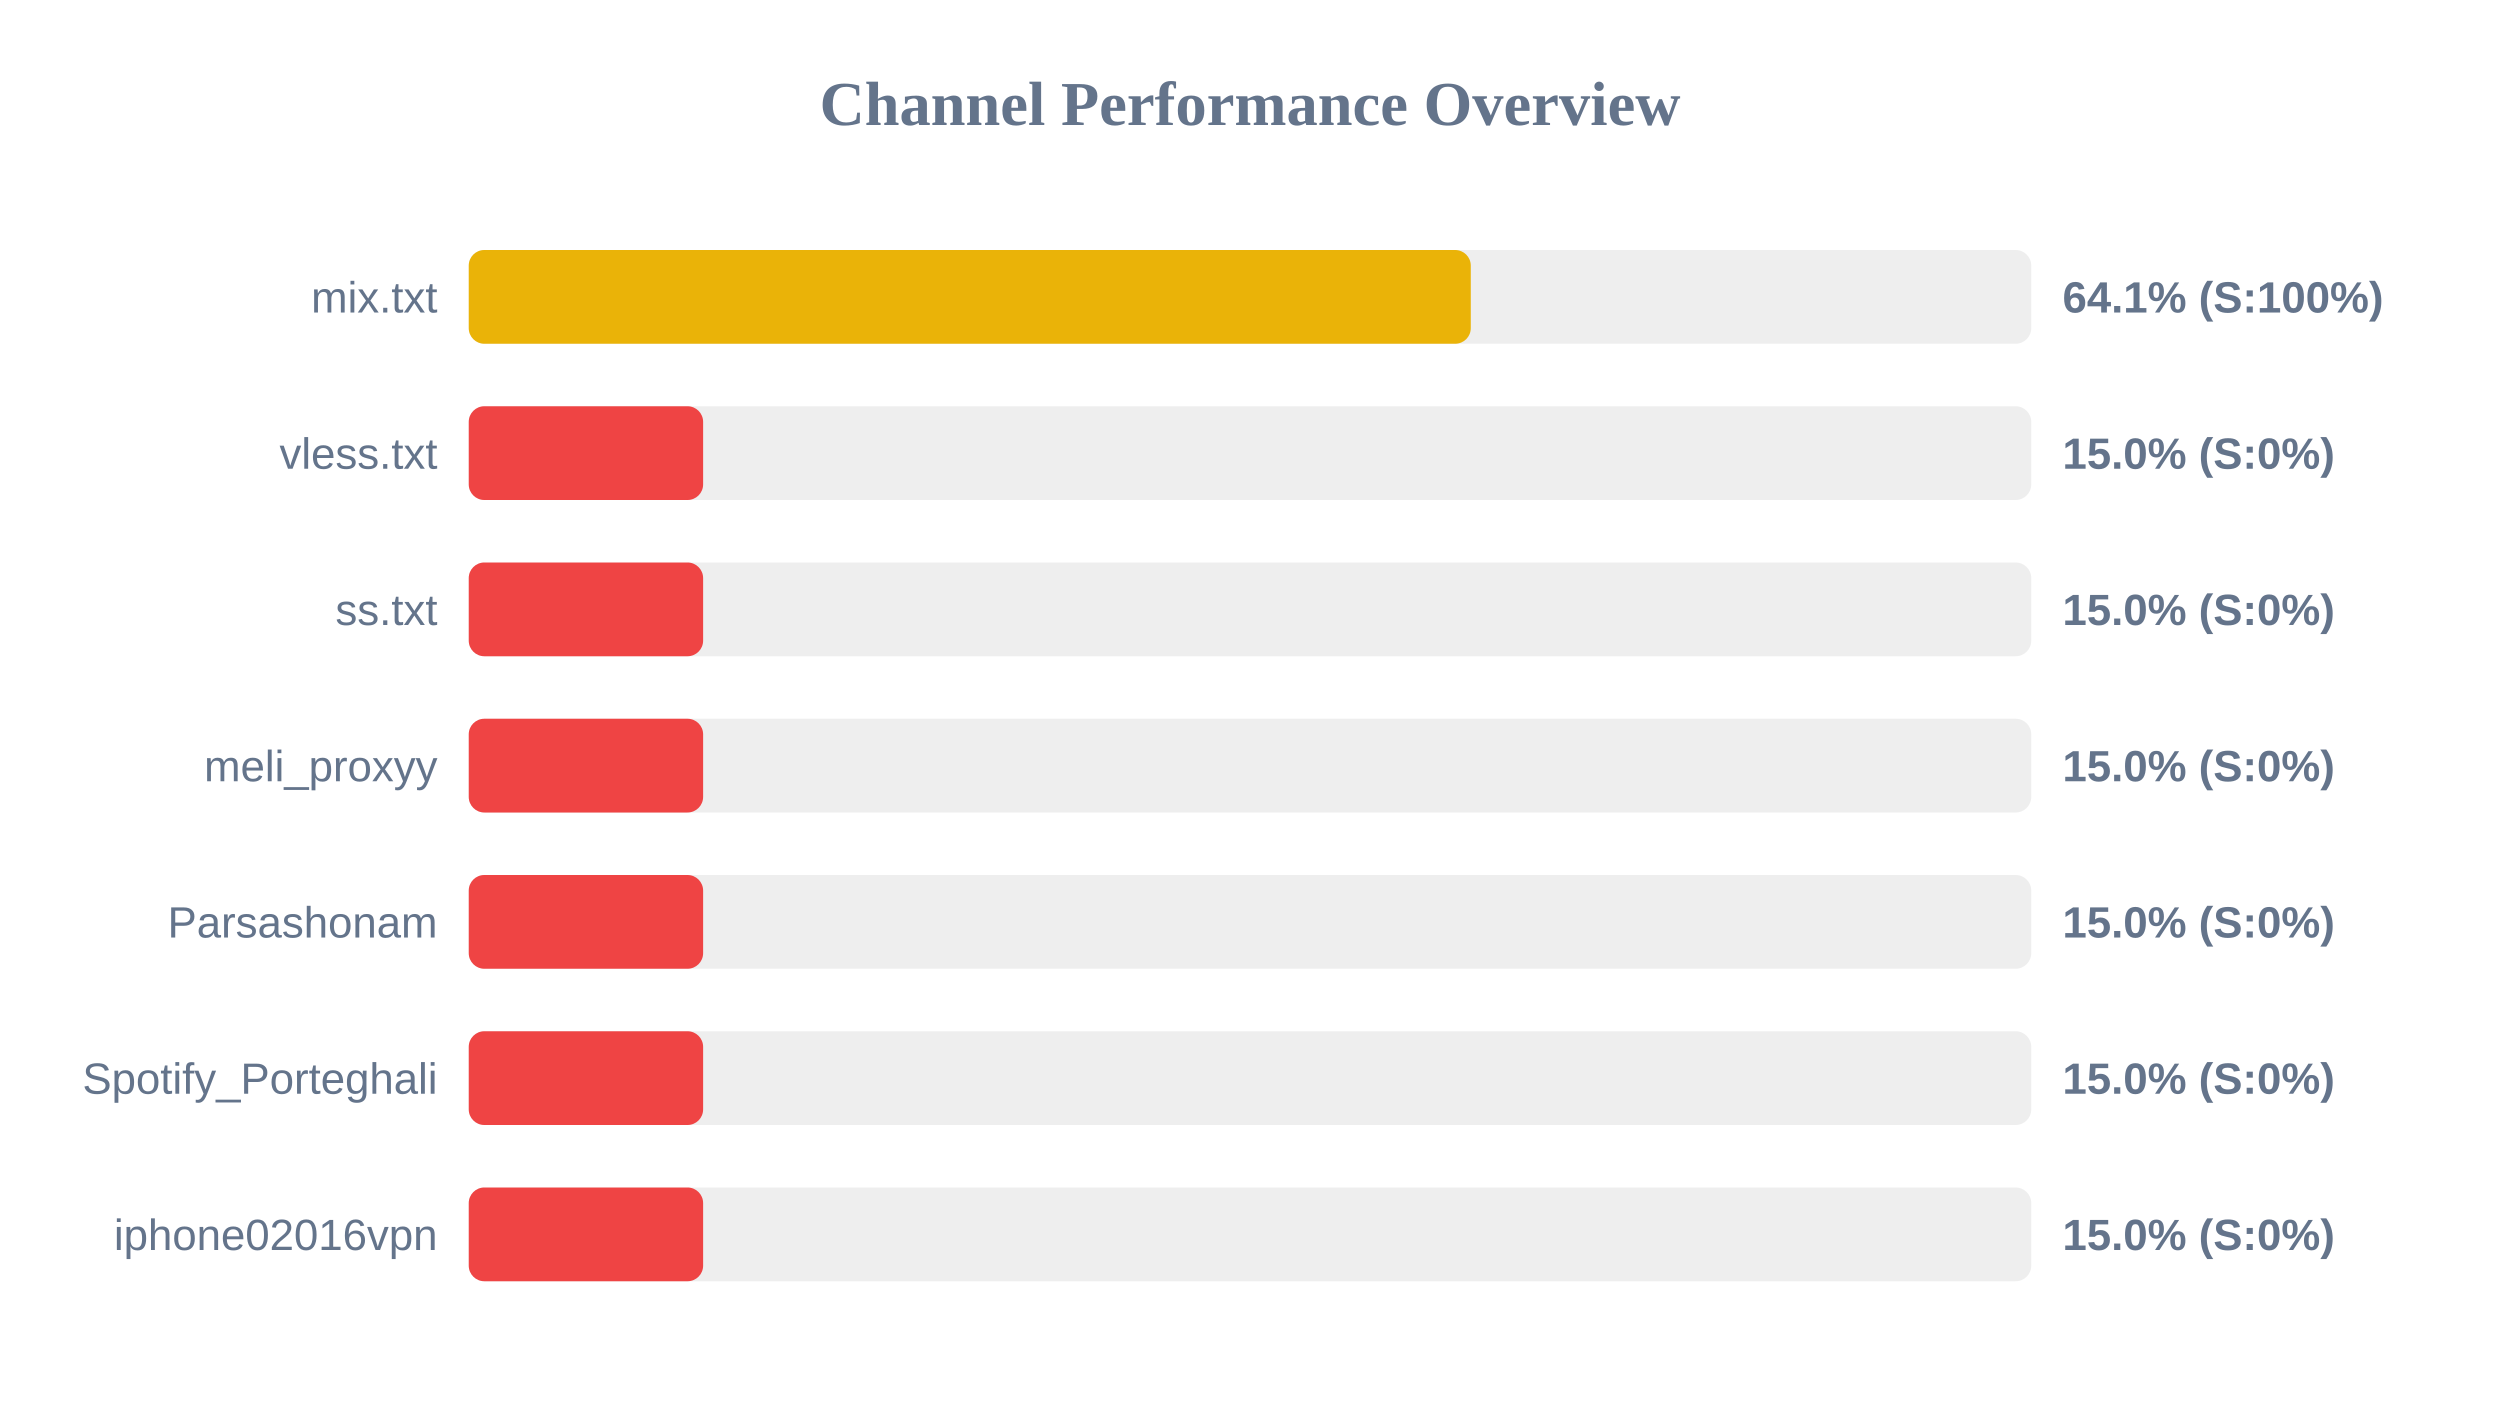
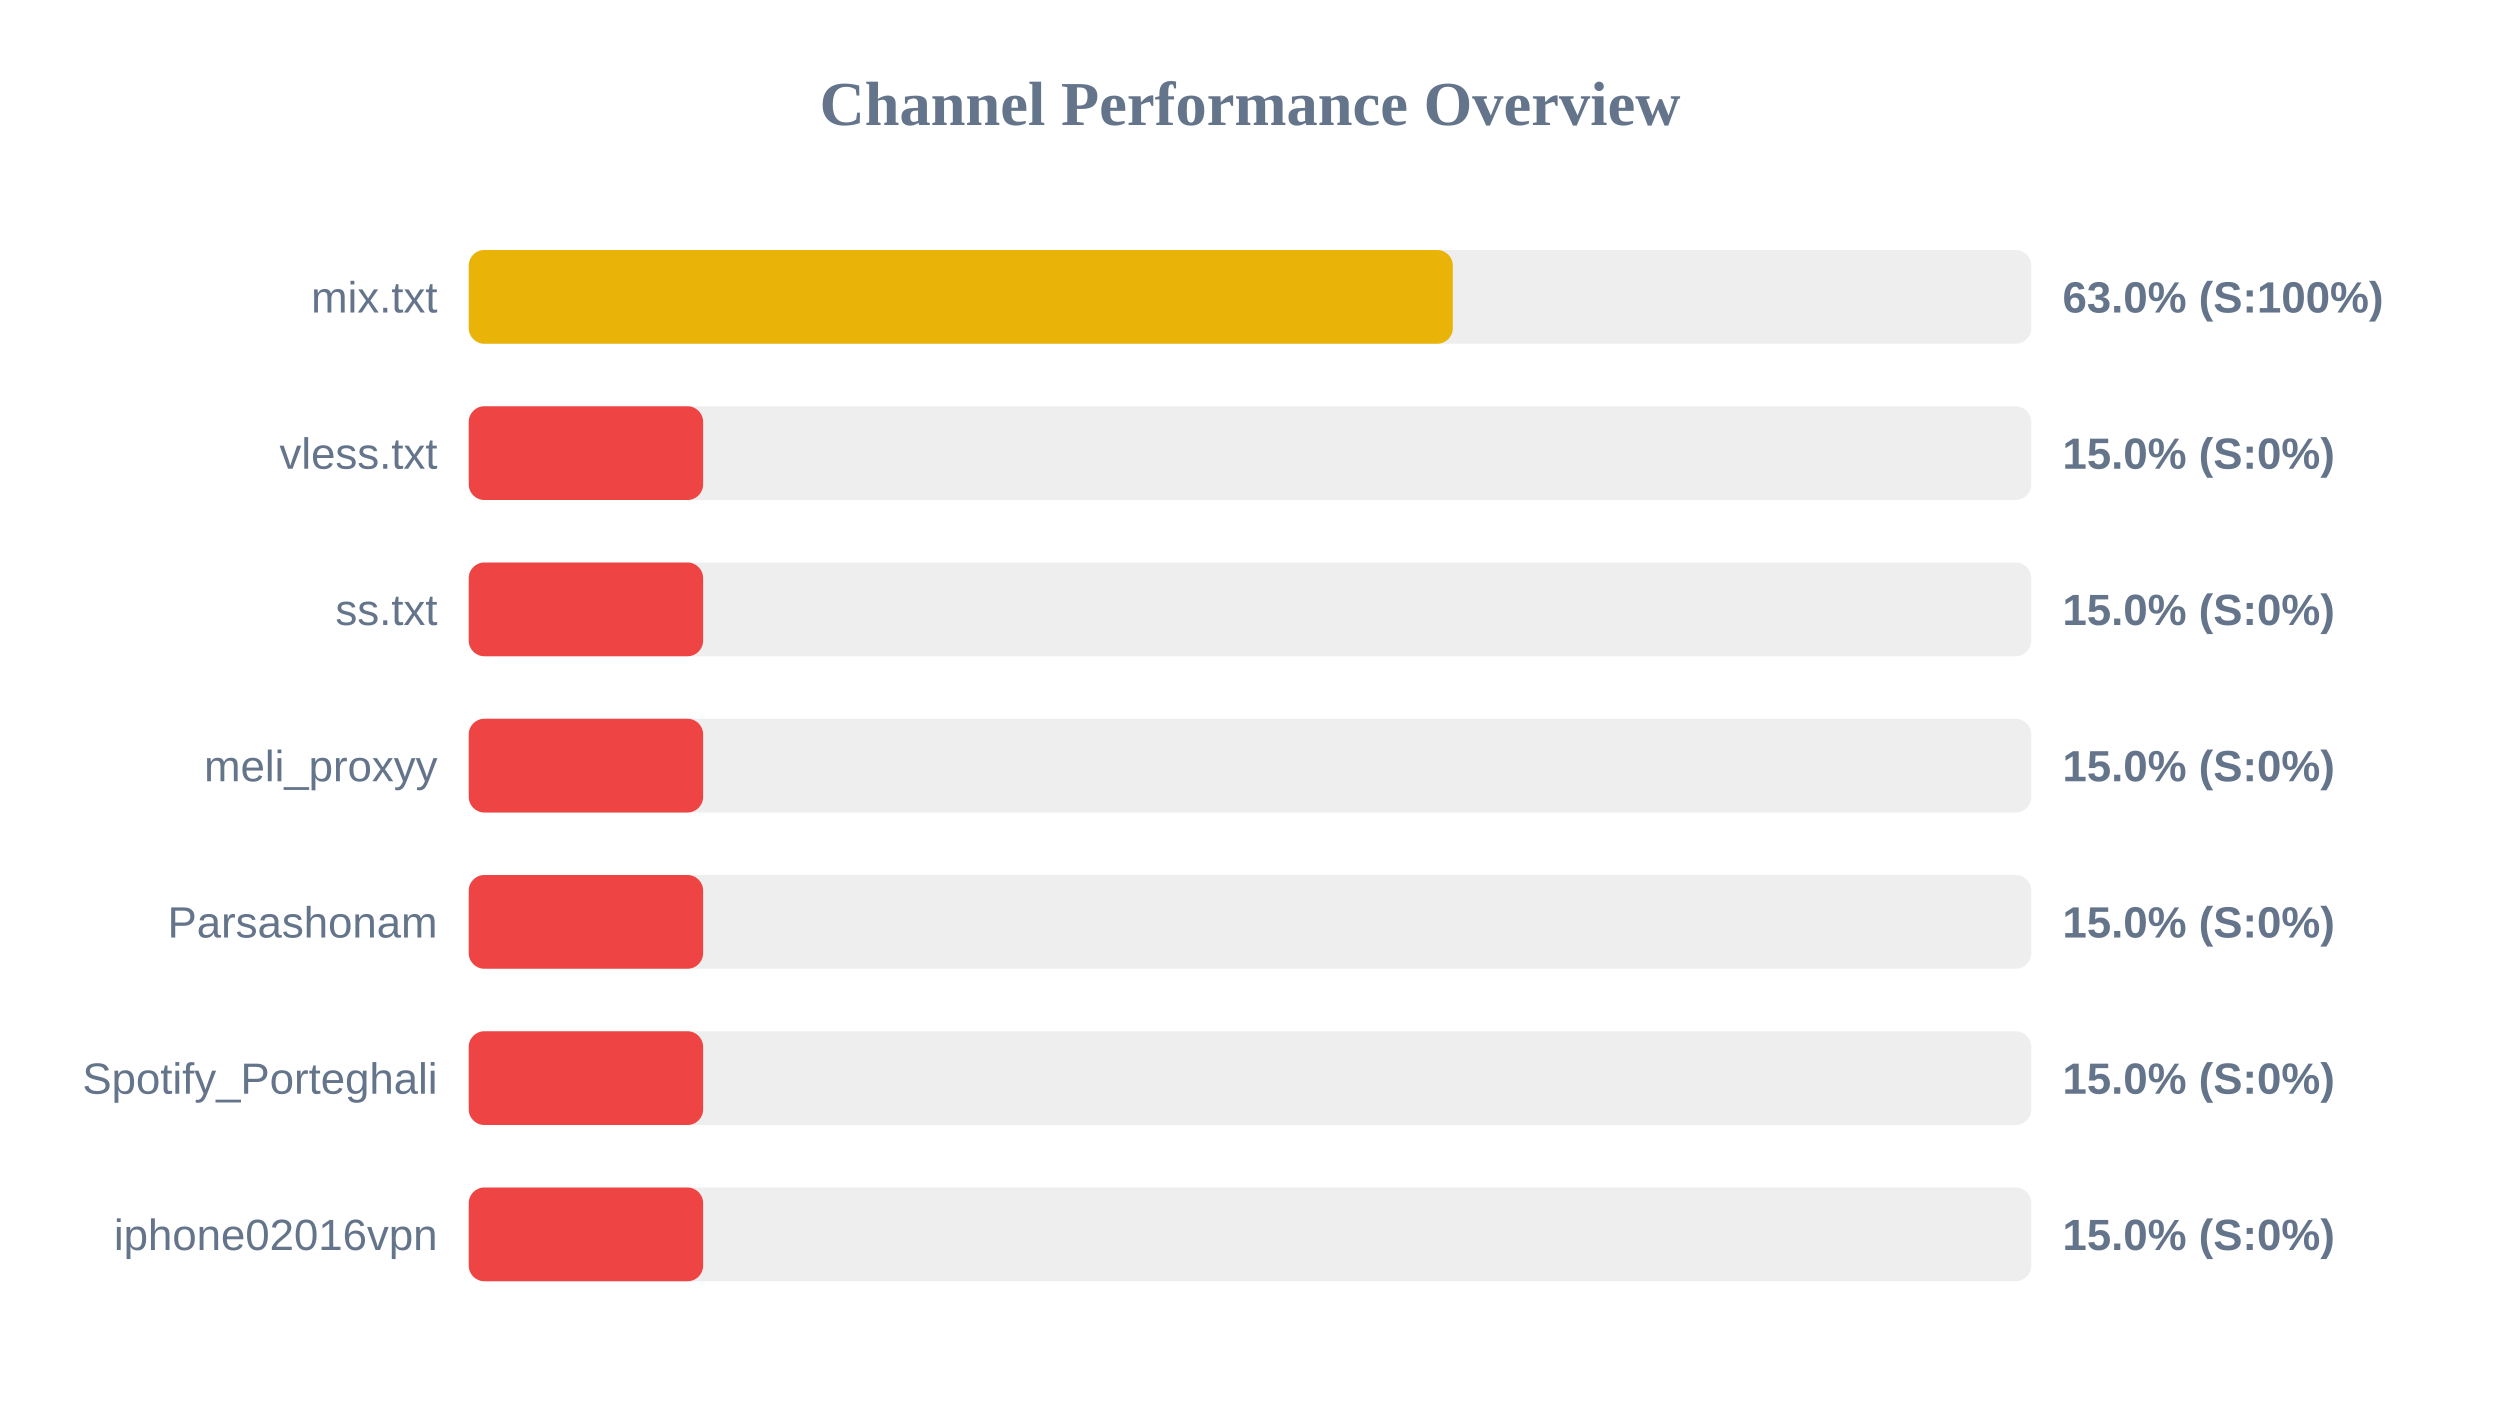
<svg xmlns="http://www.w3.org/2000/svg" width="800" height="450" version="1.1">
  <style>
        .row { font: 14px Arial; fill: #64748b; }
        .score { font: bold 14px Arial; fill: #64748b; }
    </style>
  <text x="400" y="40" text-anchor="middle" font-size="20px" font-weight="bold" fill="#64748b">Channel Performance Overview</text>
  <rect x="150" y="80" width="500" height="30" fill="#eee" rx="5" />
-   <rect x="150" y="80" width="320.65" height="30" fill="#eab308" rx="5" />
+   <rect x="150" y="80" width="314.9" height="30" fill="#eab308" rx="5" />
  <text x="140" y="100" text-anchor="end" class="row">mix.txt</text>
-   <text x="660" y="100" text-anchor="start" class="score">64.1% (S:100%)</text>
+   <text x="660" y="100" text-anchor="start" class="score">63.0% (S:100%)</text>
  <rect x="150" y="130" width="500" height="30" fill="#eee" rx="5" />
  <rect x="150" y="130" width="75.0" height="30" fill="#ef4444" rx="5" />
  <text x="140" y="150" text-anchor="end" class="row">vless.txt</text>
  <text x="660" y="150" text-anchor="start" class="score">15.0% (S:0%)</text>
  <rect x="150" y="180" width="500" height="30" fill="#eee" rx="5" />
  <rect x="150" y="180" width="75.0" height="30" fill="#ef4444" rx="5" />
  <text x="140" y="200" text-anchor="end" class="row">ss.txt</text>
  <text x="660" y="200" text-anchor="start" class="score">15.0% (S:0%)</text>
  <rect x="150" y="230" width="500" height="30" fill="#eee" rx="5" />
  <rect x="150" y="230" width="75.0" height="30" fill="#ef4444" rx="5" />
  <text x="140" y="250" text-anchor="end" class="row">meli_proxyy</text>
  <text x="660" y="250" text-anchor="start" class="score">15.0% (S:0%)</text>
  <rect x="150" y="280" width="500" height="30" fill="#eee" rx="5" />
  <rect x="150" y="280" width="75.0" height="30" fill="#ef4444" rx="5" />
  <text x="140" y="300" text-anchor="end" class="row">Parsashonam</text>
  <text x="660" y="300" text-anchor="start" class="score">15.0% (S:0%)</text>
  <rect x="150" y="330" width="500" height="30" fill="#eee" rx="5" />
  <rect x="150" y="330" width="75.0" height="30" fill="#ef4444" rx="5" />
  <text x="140" y="350" text-anchor="end" class="row">Spotify_Porteghali</text>
  <text x="660" y="350" text-anchor="start" class="score">15.0% (S:0%)</text>
  <rect x="150" y="380" width="500" height="30" fill="#eee" rx="5" />
  <rect x="150" y="380" width="75.0" height="30" fill="#ef4444" rx="5" />
  <text x="140" y="400" text-anchor="end" class="row">iphone02016vpn</text>
  <text x="660" y="400" text-anchor="start" class="score">15.0% (S:0%)</text>
</svg>
